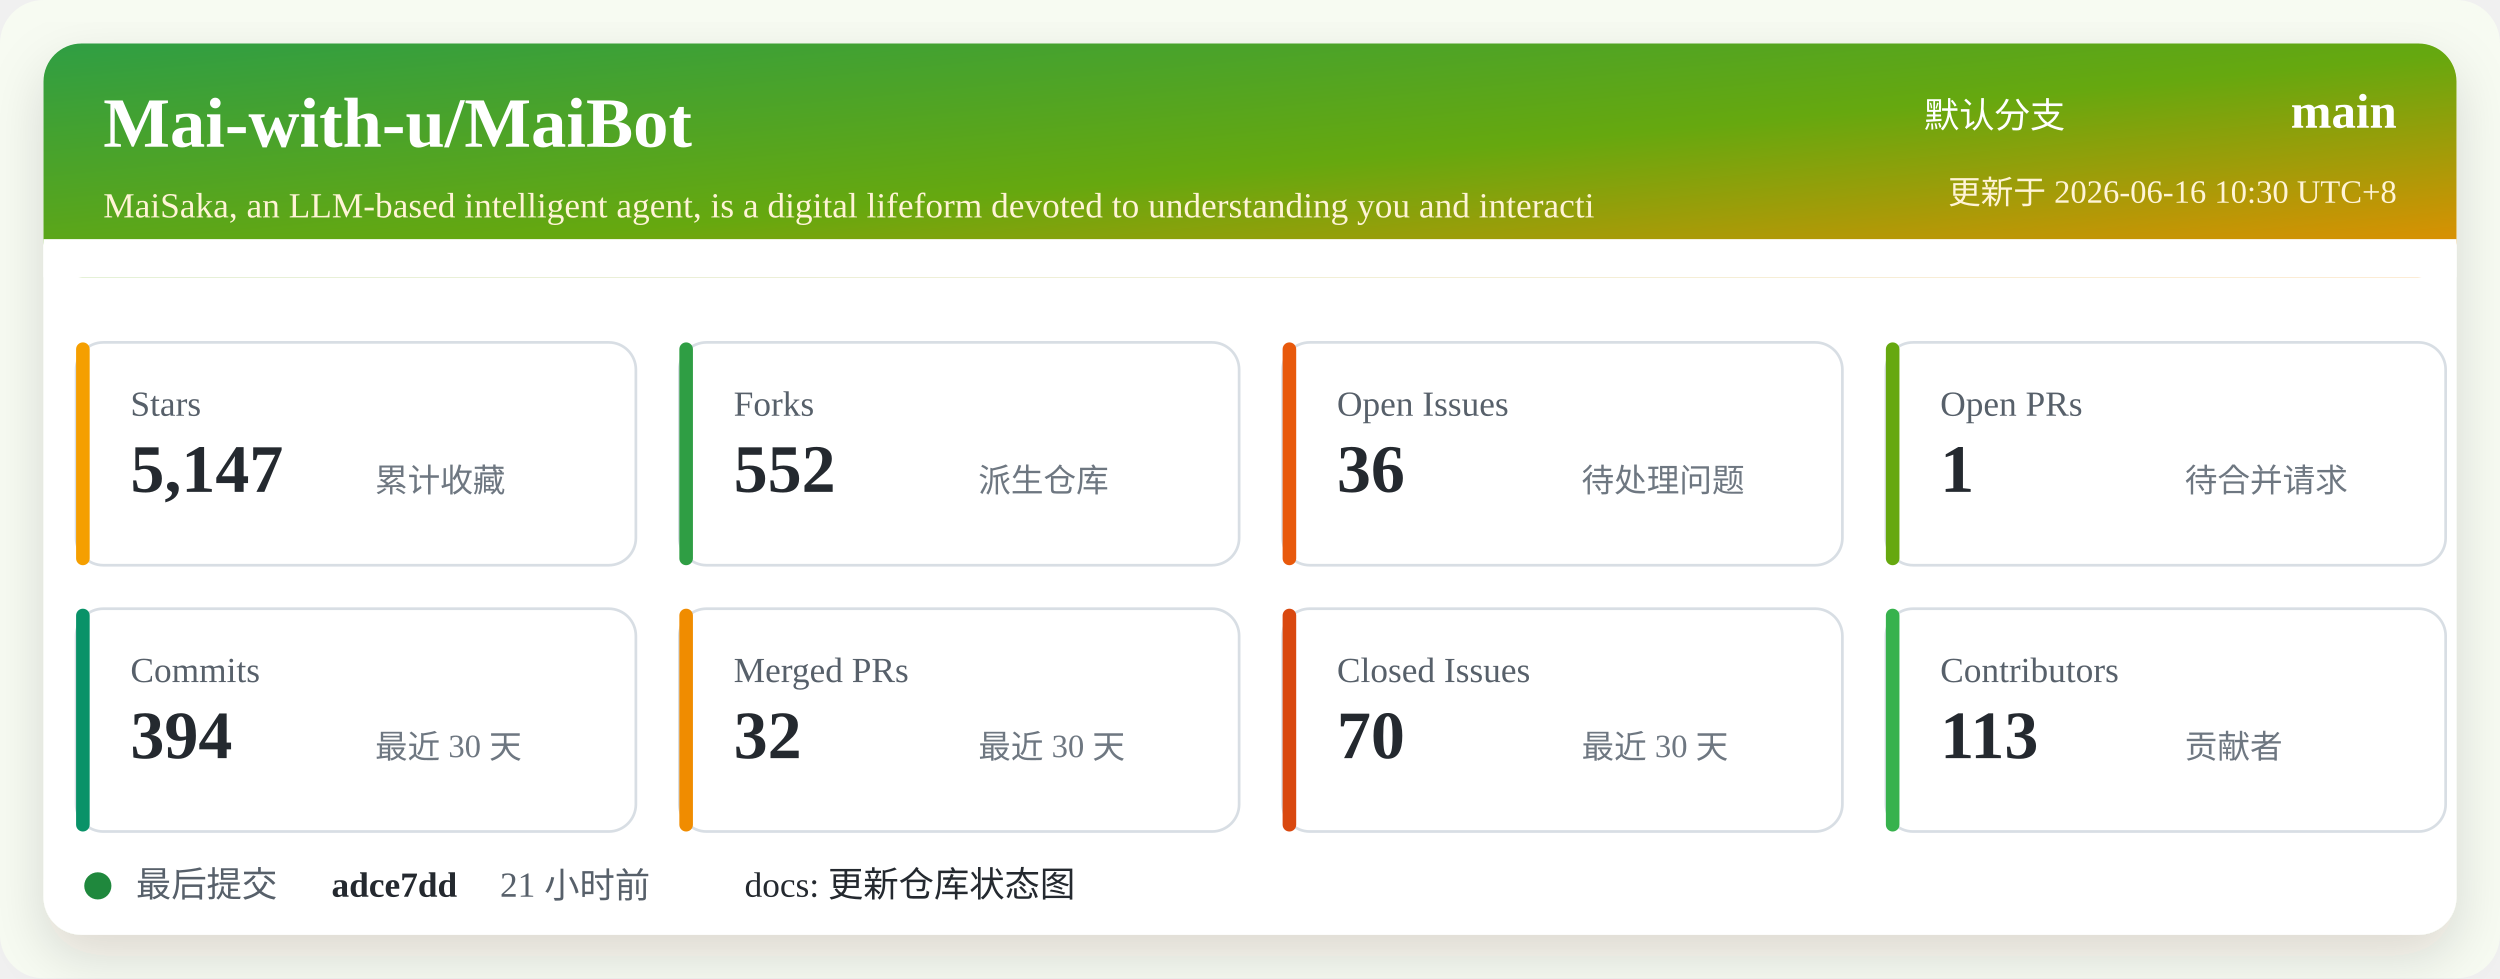
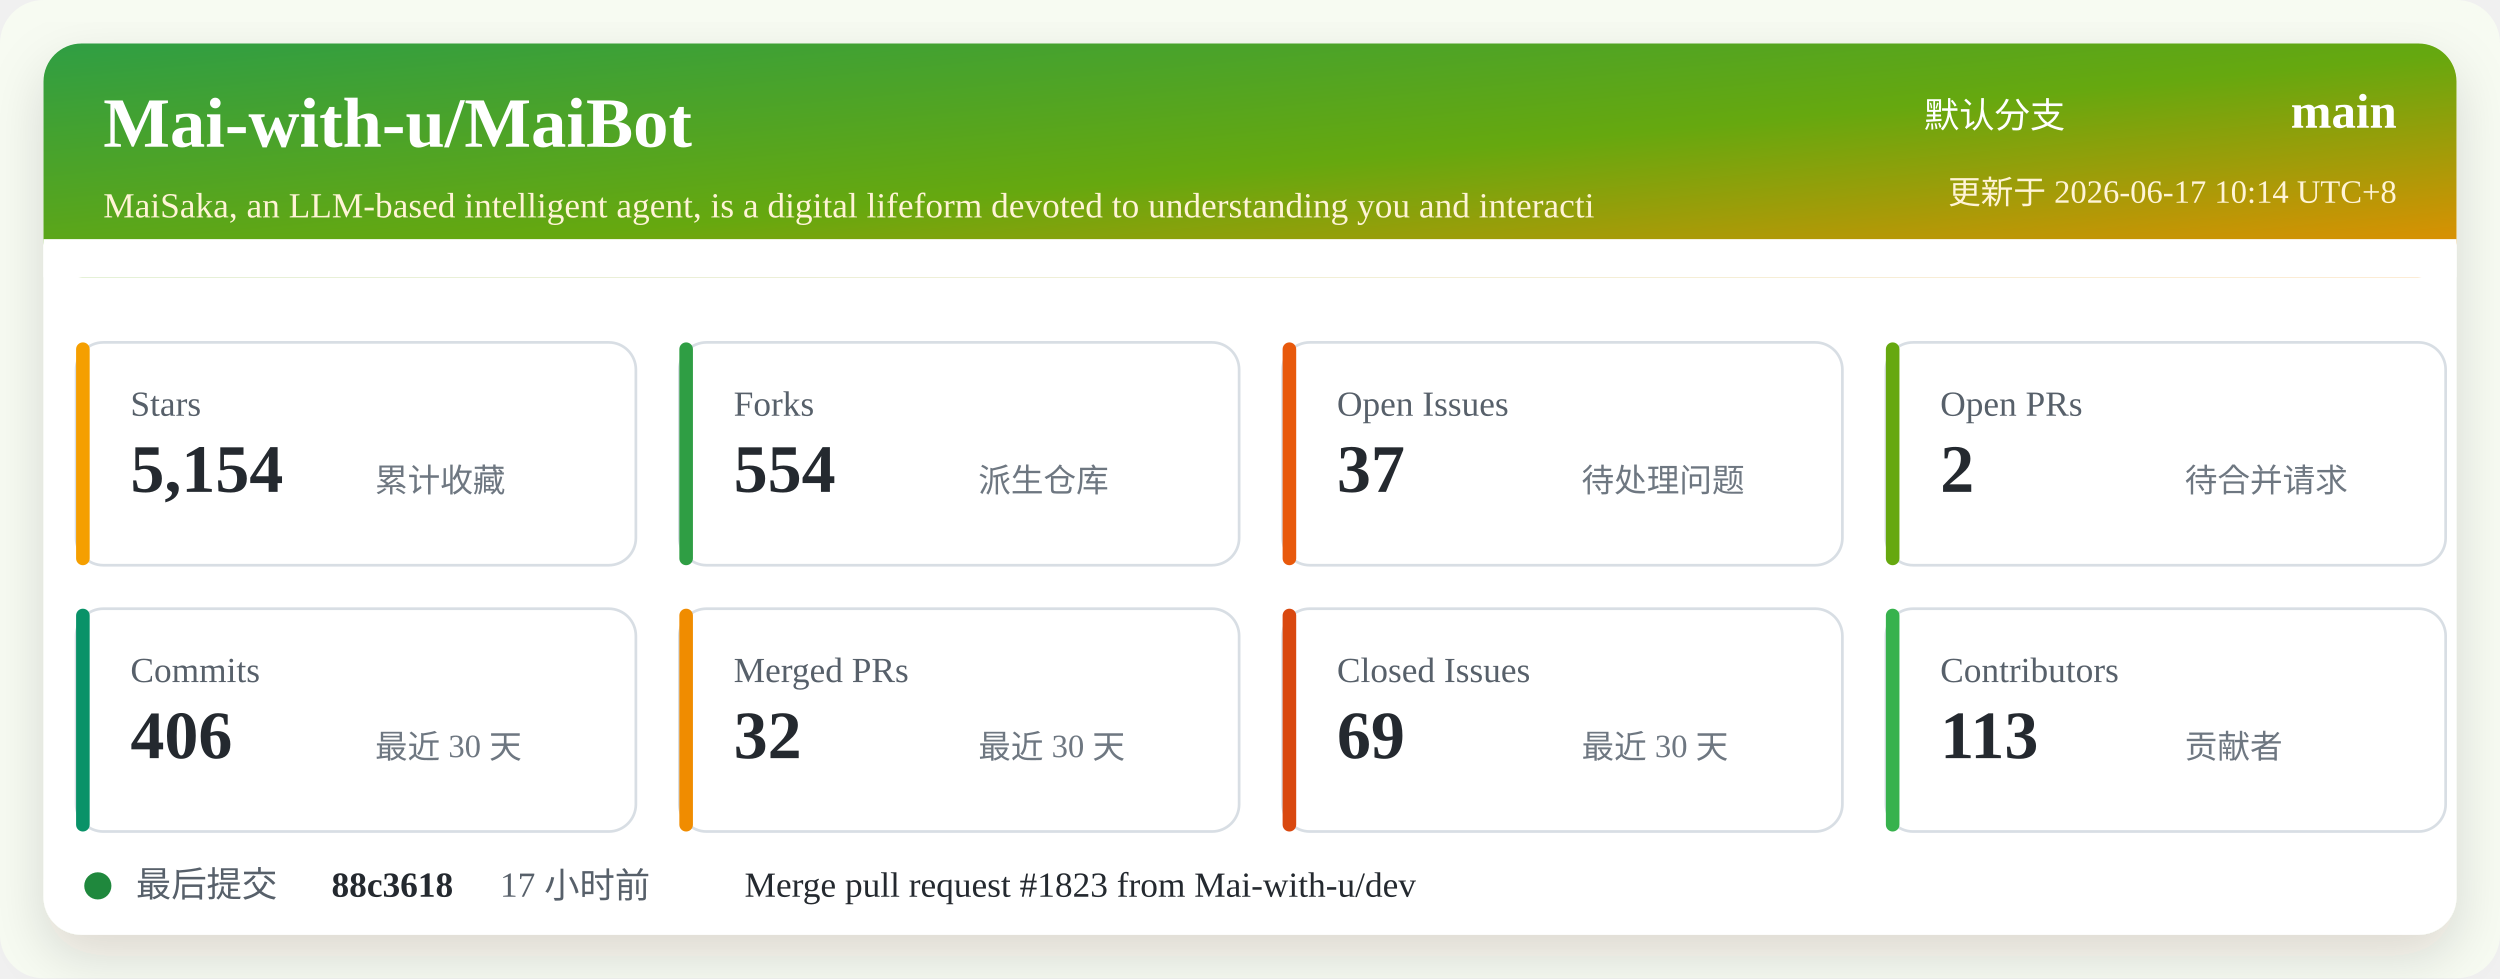
<svg xmlns="http://www.w3.org/2000/svg" width="920" height="360" viewBox="0 0 920 360" role="img" aria-labelledby="title desc">
  <defs>
    <linearGradient id="header" x1="0" x2="1" y1="0" y2="1">
      <stop offset="0%" stop-color="#2f9e44" />
      <stop offset="52%" stop-color="#66a80f" />
      <stop offset="100%" stop-color="#f08c00" />
    </linearGradient>
    <filter id="shadow" x="-5%" y="-5%" width="110%" height="110%">
      <feDropShadow dx="0" dy="8" stdDeviation="10" flood-color="#2b2318" flood-opacity="0.14" />
    </filter>
  </defs>
  <rect width="920" height="360" rx="16" fill="#f7fbf2" />
  <rect x="16" y="16" width="888" height="328" rx="14" fill="#ffffff" filter="url(#shadow)" />
  <rect x="16" y="16" width="888" height="86" rx="14" fill="url(#header)" />
  <path d="M16 88 H904 V102 H16 Z" fill="#ffffff" />
  <text x="38" y="54" fill="#ffffff" font-size="26" font-weight="700">Mai-with-u/MaiBot</text>
  <text x="38" y="80" fill="#fff4d6" font-size="13">MaiSaka, an LLM-based intelligent agent, is a digital lifeform devoted to understanding you and interacti</text>
  <text x="760" y="47" fill="#ffffff" font-size="13" text-anchor="end">默认分支</text>
  <text x="882" y="47" fill="#ffffff" font-size="18" font-weight="700" text-anchor="end">main</text>
-   <text x="882" y="75" fill="#fff4d6" font-size="12" text-anchor="end">更新于 2026-06-16 10:30 UTC+8</text>
+   <text x="882" y="75" fill="#fff4d6" font-size="12" text-anchor="end">更新于 2026-06-17 10:14 UTC+8</text>
  <g transform="translate(28 126)">
    <rect width="206" height="82" rx="10" fill="#ffffff" stroke="#d8dee4" />
    <rect x="0" y="0" width="5" height="82" rx="2.5" fill="#f59f00" />
    <text x="20" y="27" fill="#57606a" font-size="13">Stars</text>
-     <text x="20" y="55" fill="#24292f" font-size="25" font-weight="700">5,147</text>
+     <text x="20" y="55" fill="#24292f" font-size="25" font-weight="700">5,154</text>
    <text x="110" y="55" fill="#6e7781" font-size="12">累计收藏</text>
  </g>
  <g transform="translate(250 126)">
    <rect width="206" height="82" rx="10" fill="#ffffff" stroke="#d8dee4" />
    <rect x="0" y="0" width="5" height="82" rx="2.5" fill="#2f9e44" />
    <text x="20" y="27" fill="#57606a" font-size="13">Forks</text>
-     <text x="20" y="55" fill="#24292f" font-size="25" font-weight="700">552</text>
+     <text x="20" y="55" fill="#24292f" font-size="25" font-weight="700">554</text>
    <text x="110" y="55" fill="#6e7781" font-size="12">派生仓库</text>
  </g>
  <g transform="translate(472 126)">
    <rect width="206" height="82" rx="10" fill="#ffffff" stroke="#d8dee4" />
    <rect x="0" y="0" width="5" height="82" rx="2.5" fill="#e8590c" />
    <text x="20" y="27" fill="#57606a" font-size="13">Open Issues</text>
-     <text x="20" y="55" fill="#24292f" font-size="25" font-weight="700">36</text>
+     <text x="20" y="55" fill="#24292f" font-size="25" font-weight="700">37</text>
    <text x="110" y="55" fill="#6e7781" font-size="12">待处理问题</text>
  </g>
  <g transform="translate(694 126)">
    <rect width="206" height="82" rx="10" fill="#ffffff" stroke="#d8dee4" />
    <rect x="0" y="0" width="5" height="82" rx="2.5" fill="#66a80f" />
    <text x="20" y="27" fill="#57606a" font-size="13">Open PRs</text>
-     <text x="20" y="55" fill="#24292f" font-size="25" font-weight="700">1</text>
+     <text x="20" y="55" fill="#24292f" font-size="25" font-weight="700">2</text>
    <text x="110" y="55" fill="#6e7781" font-size="12">待合并请求</text>
  </g>
  <g transform="translate(28 224)">
    <rect width="206" height="82" rx="10" fill="#ffffff" stroke="#d8dee4" />
    <rect x="0" y="0" width="5" height="82" rx="2.5" fill="#099268" />
    <text x="20" y="27" fill="#57606a" font-size="13">Commits</text>
-     <text x="20" y="55" fill="#24292f" font-size="25" font-weight="700">394</text>
+     <text x="20" y="55" fill="#24292f" font-size="25" font-weight="700">406</text>
    <text x="110" y="55" fill="#6e7781" font-size="12">最近 30 天</text>
  </g>
  <g transform="translate(250 224)">
    <rect width="206" height="82" rx="10" fill="#ffffff" stroke="#d8dee4" />
    <rect x="0" y="0" width="5" height="82" rx="2.5" fill="#f08c00" />
    <text x="20" y="27" fill="#57606a" font-size="13">Merged PRs</text>
    <text x="20" y="55" fill="#24292f" font-size="25" font-weight="700">32</text>
    <text x="110" y="55" fill="#6e7781" font-size="12">最近 30 天</text>
  </g>
  <g transform="translate(472 224)">
    <rect width="206" height="82" rx="10" fill="#ffffff" stroke="#d8dee4" />
    <rect x="0" y="0" width="5" height="82" rx="2.5" fill="#d9480f" />
    <text x="20" y="27" fill="#57606a" font-size="13">Closed Issues</text>
-     <text x="20" y="55" fill="#24292f" font-size="25" font-weight="700">70</text>
+     <text x="20" y="55" fill="#24292f" font-size="25" font-weight="700">69</text>
    <text x="110" y="55" fill="#6e7781" font-size="12">最近 30 天</text>
  </g>
  <g transform="translate(694 224)">
    <rect width="206" height="82" rx="10" fill="#ffffff" stroke="#d8dee4" />
    <rect x="0" y="0" width="5" height="82" rx="2.5" fill="#37b24d" />
    <text x="20" y="27" fill="#57606a" font-size="13">Contributors</text>
    <text x="20" y="55" fill="#24292f" font-size="25" font-weight="700">113</text>
    <text x="110" y="55" fill="#6e7781" font-size="12">贡献者</text>
  </g>
  <g transform="translate(28 318)">
    <circle cx="8" cy="8" r="5" fill="#1f883d" />
    <text x="22" y="12" fill="#57606a" font-size="13">最后提交</text>
-     <text x="94" y="12" fill="#24292f" font-size="13" font-weight="700">adce7dd</text>
-     <text x="156" y="12" fill="#57606a" font-size="13">21 小时前</text>
-     <text x="246" y="12" fill="#24292f" font-size="13">docs: 更新仓库状态图</text>
+     <text x="94" y="12" fill="#24292f" font-size="13" font-weight="700">88c3618</text>
+     <text x="156" y="12" fill="#57606a" font-size="13">17 小时前</text>
+     <text x="246" y="12" fill="#24292f" font-size="13">Merge pull request #1823 from Mai-with-u/dev</text>
  </g>
</svg>
